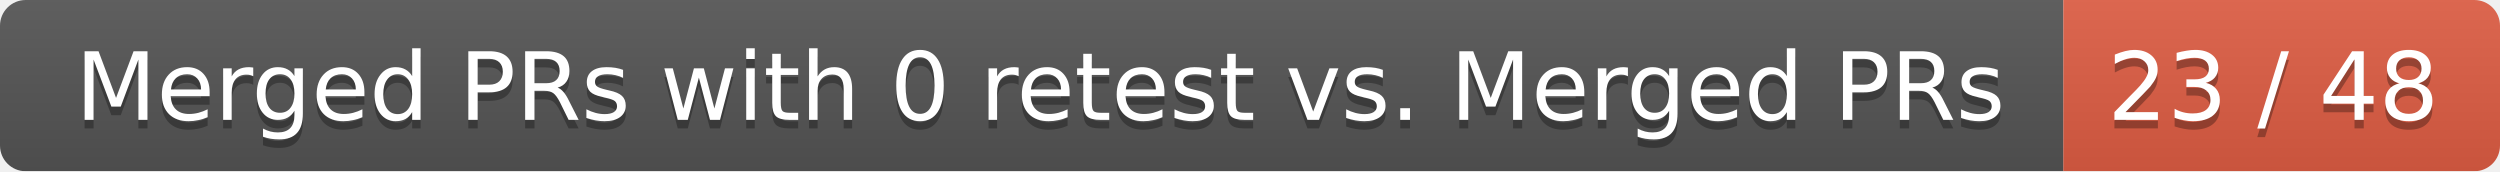
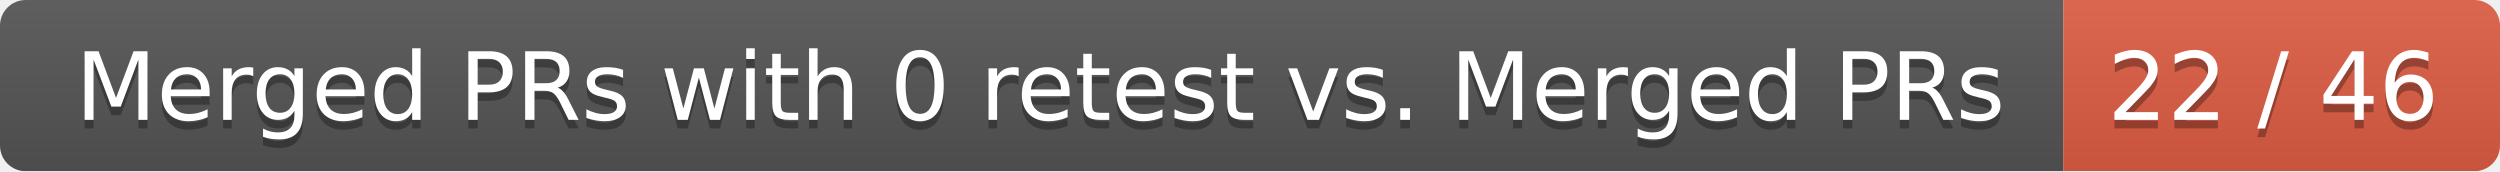
<svg xmlns="http://www.w3.org/2000/svg" width="292" height="20">
  <linearGradient id="smooth" x2="0" y2="100%">
    <stop offset="0" stop-color="#bbb" stop-opacity=".1" />
    <stop offset="1" stop-opacity=".1" />
  </linearGradient>
  <mask id="round">
    <rect width="292" height="20" rx="3" fill="#fff" />
  </mask>
  <g mask="url(#round)">
    <rect width="241" height="20" fill="#555" />
    <rect x="241" width="51" height="20" fill="#e05d44" />
    <rect width="292" height="20" fill="url(#smooth)" />
  </g>
  <g fill="#fff" text-anchor="middle" font-family="DejaVu Sans,Verdana,Geneva,sans-serif" font-size="11">
    <text x="121.5" y="15" fill="#010101" fill-opacity=".3">Merged PRs with 0 retest vs. Merged PRs</text>
    <text x="121.5" y="14">Merged PRs with 0 retest vs. Merged PRs</text>
-     <text x="265.5" y="15" fill="#010101" fill-opacity=".3">23 / 48</text>
-     <text x="265.5" y="14">23 / 48</text>
+     <text x="265.5" y="15" fill="#010101" fill-opacity=".3">22 / 46</text>
+     <text x="265.5" y="14">22 / 46</text>
  </g>
</svg>
